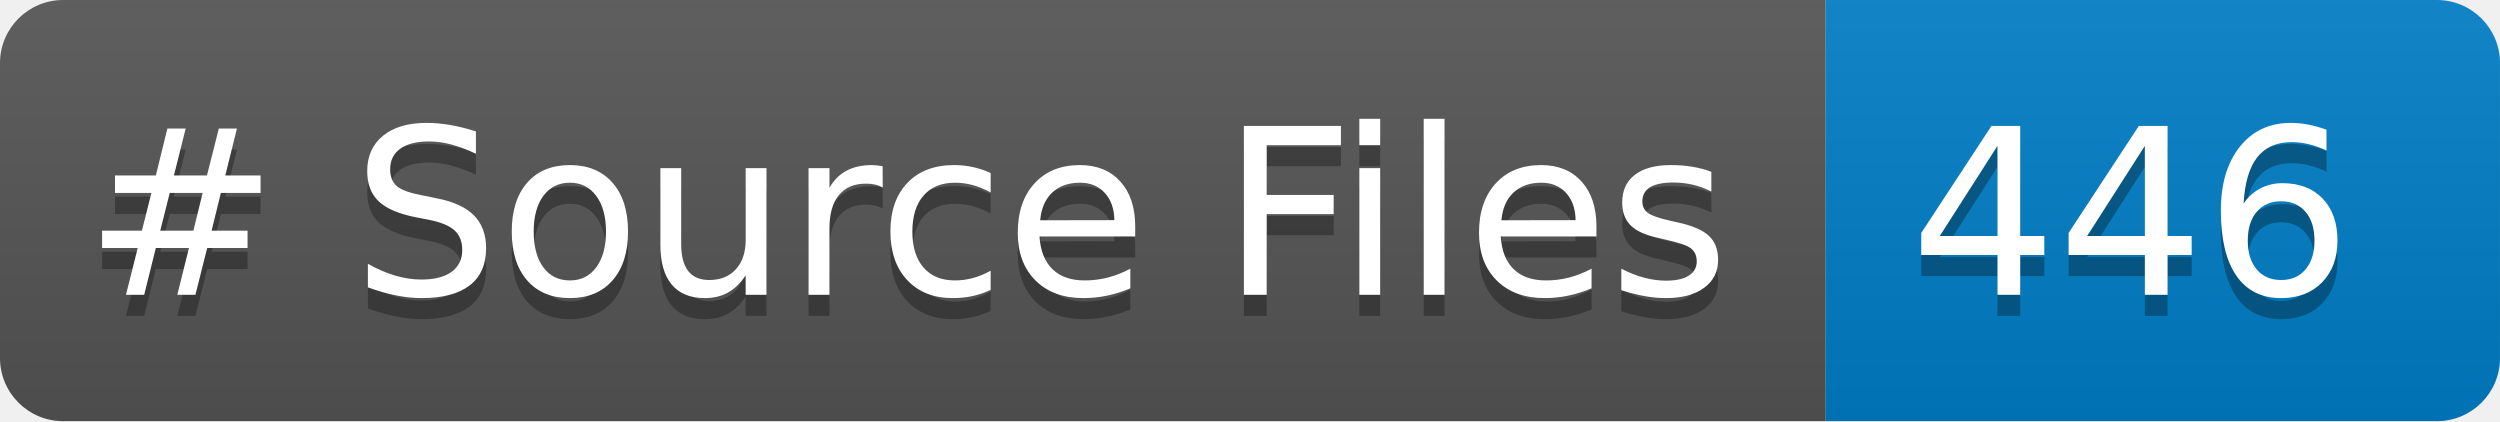
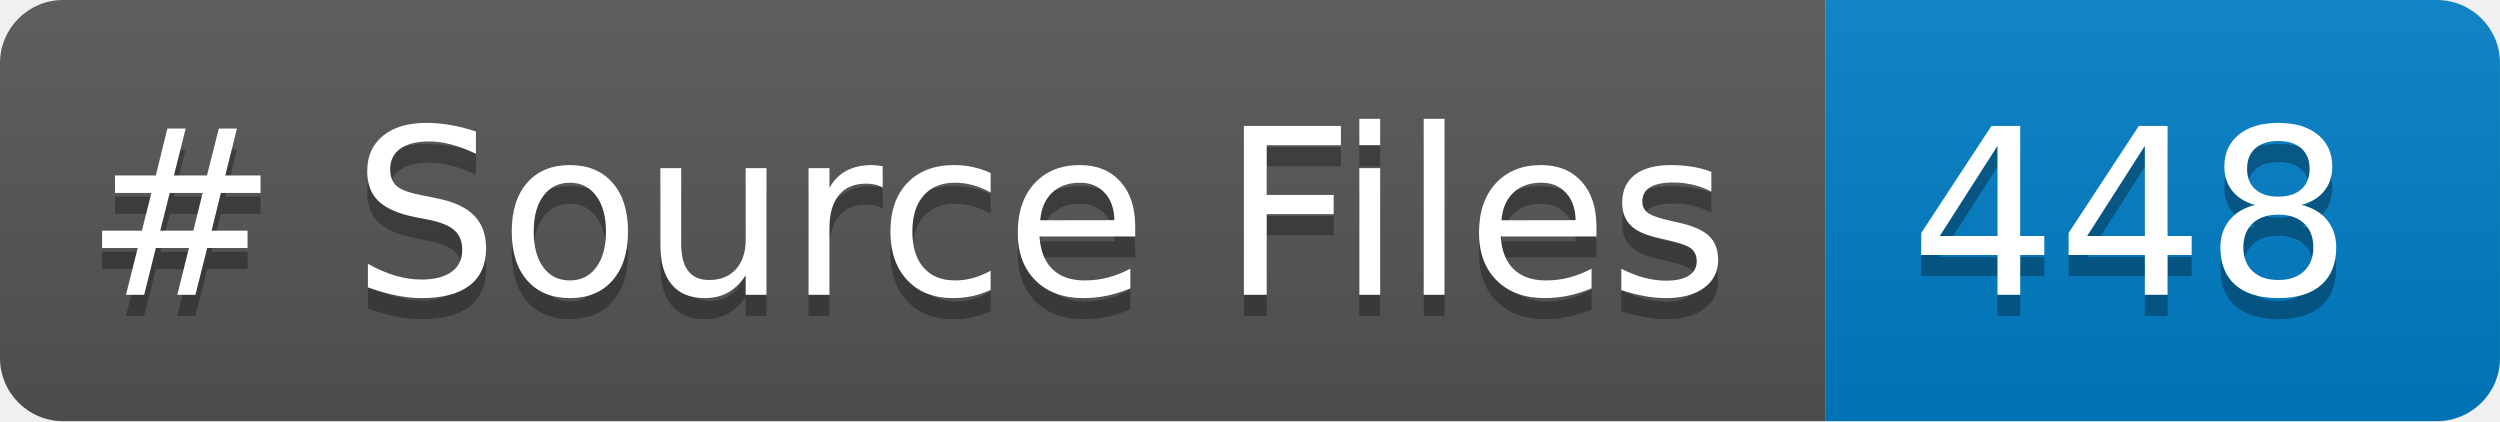
<svg xmlns="http://www.w3.org/2000/svg" width="118.721" height="20" role="img" aria-label="languages: 5">
  <linearGradient id="s" x2="0" y2="100%">
    <stop offset="0" stop-color="#bbb" stop-opacity=".1" />
    <stop offset="1" stop-opacity=".1" />
  </linearGradient>
  <clipPath id="r">
    <rect width="118.721" height="20" rx="3" fill="#fff" />
  </clipPath>
  <g clip-path="url(#r)">
    <rect width="86.699" height="20" fill="#555" />
    <rect x="86.699" width="32.021" height="20" fill="#007ec6" />
    <rect width="118.721" height="20" fill="url(#s)" />
  </g>
  <g fill="#FFF" text-anchor="center" font-family="Verdana,Geneva,DejaVu Sans,sans-serif" text-rendering="geometricPrecision" font-size="110">
    <text aria-hidden="true" x="40" y="150" fill="#010101" fill-opacity=".3" transform="scale(.1)" textLength="766.992"># Source Files</text>
    <text x="40" y="140" transform="scale(.1)" fill="#FFF" textLength="766.992"># Source Files</text>
-     <text aria-hidden="true" x="906.992" y="150" fill="#010101" fill-opacity=".3" transform="scale(.1)" textLength="200.215">446</text>
-     <text x="906.992" y="140" transform="scale(.1)" fill="#FFF" textLength="200.215">446</text>
+     <text aria-hidden="true" x="906.992" y="150" fill="#010101" fill-opacity=".3" transform="scale(.1)" textLength="200.215">448</text>
+     <text x="906.992" y="140" transform="scale(.1)" fill="#FFF" textLength="200.215">448</text>
  </g>
</svg>
